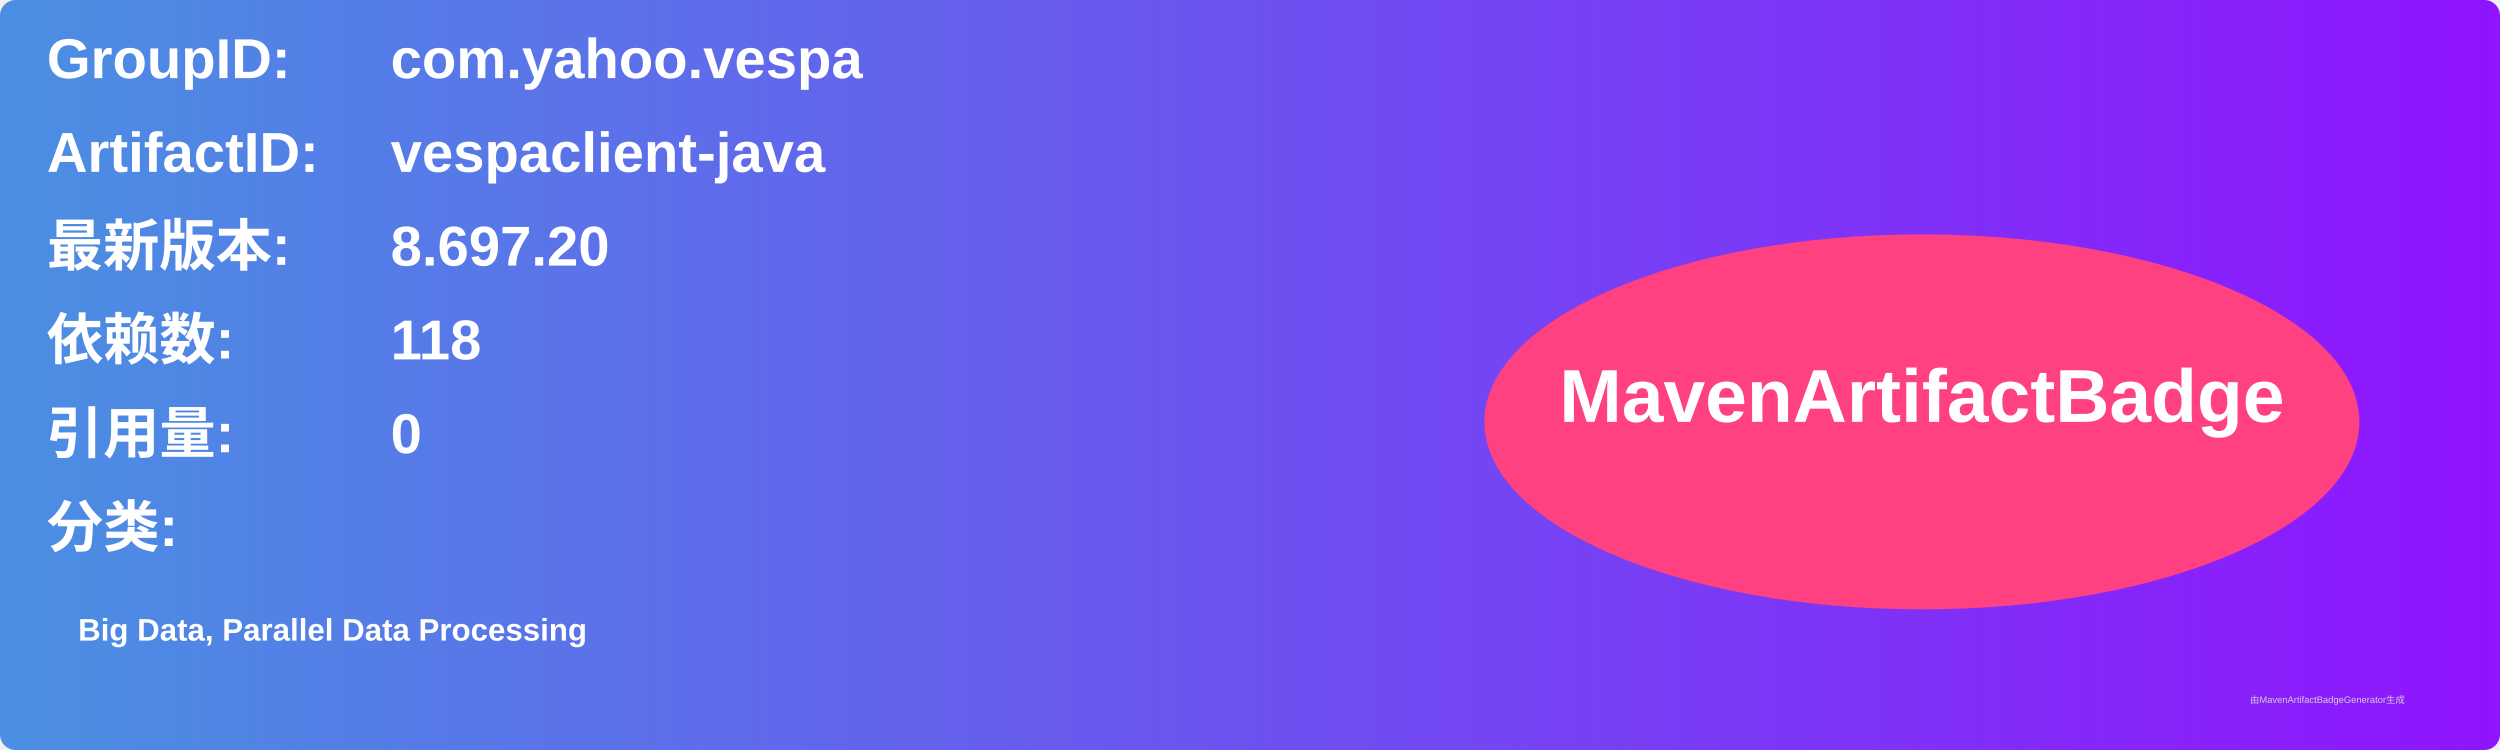
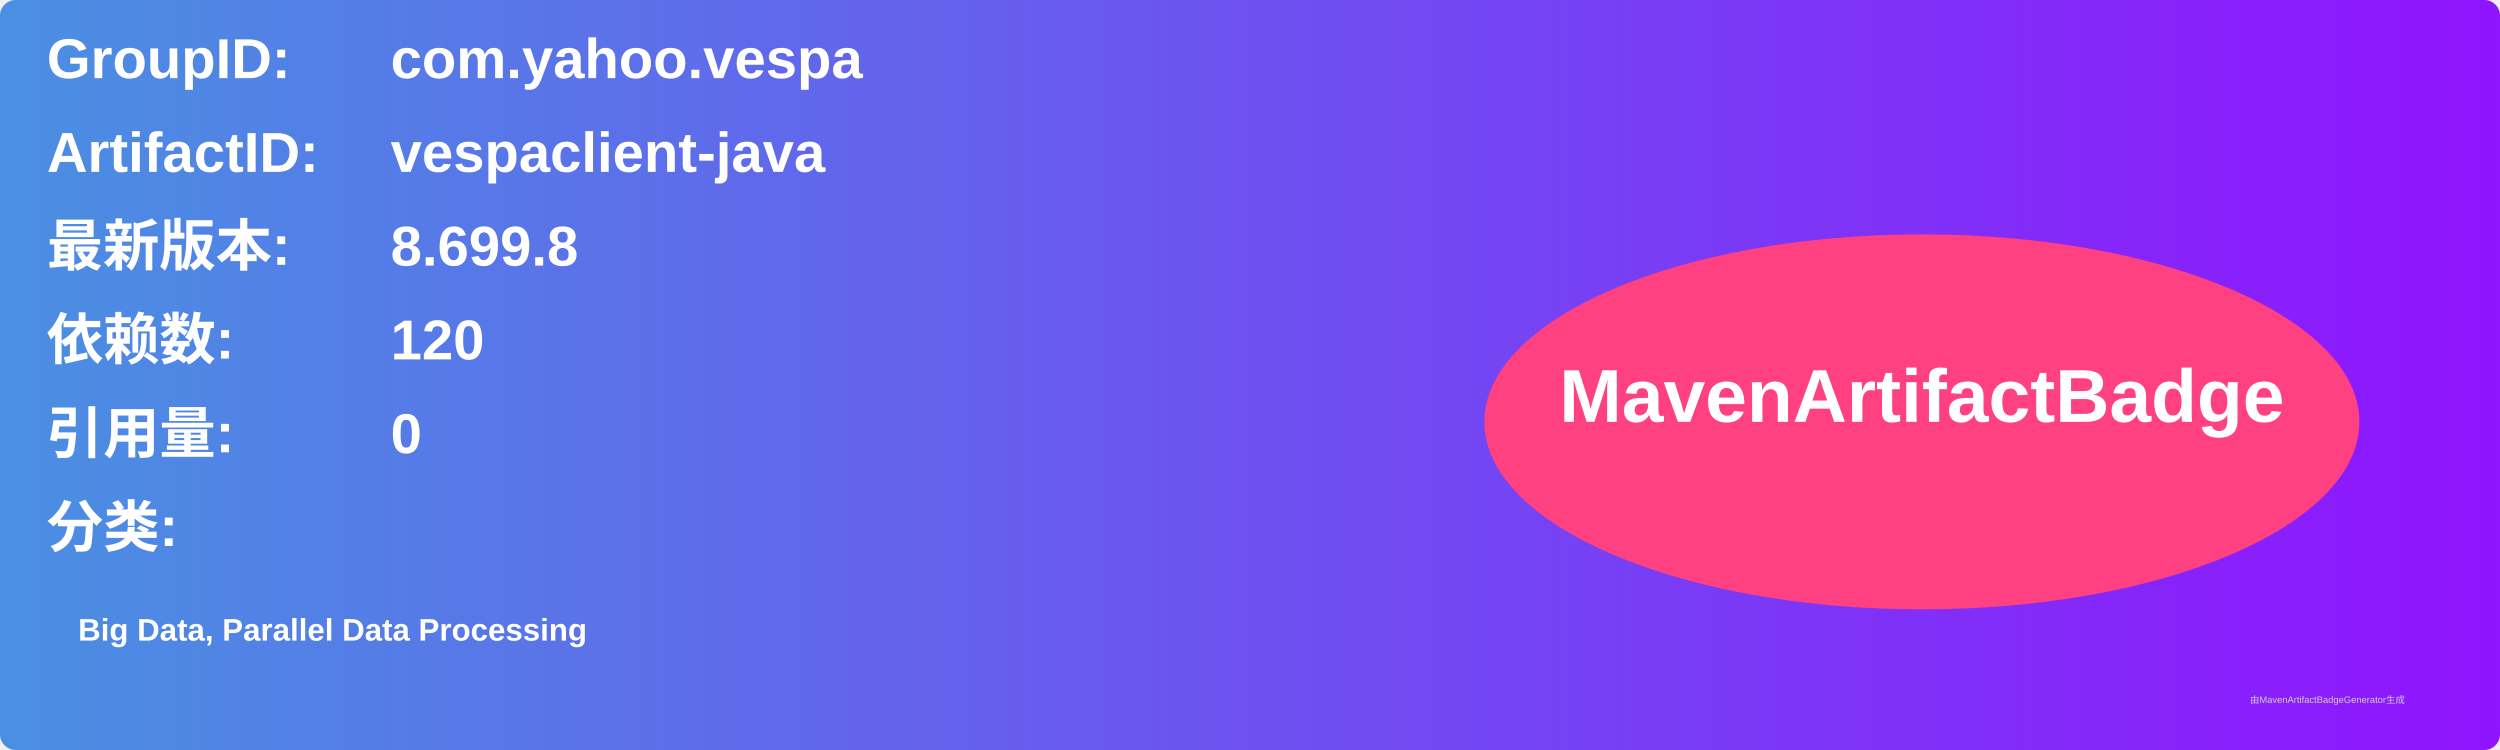
<svg xmlns="http://www.w3.org/2000/svg" width="800" height="240" viewBox="0 0 800 240">
  <linearGradient id="grad" x1="0%" y1="0%" x2="100%" y2="0%">
    <stop offset="0%" stop-color="#4a90e2" />
    <stop offset="100%" stop-color="#9013fe" />
  </linearGradient>
  <rect width="100%" height="100%" rx="5" ry="5" fill="url(#grad)" />
  <g transform="translate(15, 15)">
    <text x="0" y="10" font-family="Arial" font-size="18" fill="white" font-weight="bold" width="260">GroupID:</text>
    <text x="110" y="10" font-family="Arial" font-size="18" fill="white" font-weight="bold" width="460">com.yahoo.vespa</text>
    <text x="0" y="40" font-family="Arial" font-size="18" fill="white" font-weight="bold" width="260">ArtifactID:</text>
    <text x="110" y="40" font-family="Arial" font-size="18" fill="white" font-weight="bold" width="460">vespaclient-java</text>
    <text x="0" y="70" font-family="Arial" font-size="18" fill="white" font-weight="bold">最新版本:</text>
    <text x="110" y="70" font-family="Arial" font-size="18" fill="white" font-weight="bold">
-       <tspan font-weight="bold">8.697.20</tspan>
+       <tspan font-weight="bold">8.699.8</tspan>
    </text>
    <text x="0" y="100" font-family="Arial" font-size="18" fill="white" font-weight="bold">依赖数: </text>
    <text x="110" y="100" font-family="Arial" font-size="18" fill="white">
-       <tspan font-weight="bold">118</tspan>
+       <tspan font-weight="bold">120</tspan>
    </text>
    <text x="0" y="130" font-family="Arial" font-size="18" fill="white" font-weight="bold">引用量: </text>
    <text x="110" y="130" font-family="Arial" font-size="18" fill="white">
      <tspan font-weight="bold">0</tspan>
    </text>
    <text x="0" y="160" font-family="Arial" font-size="18" fill="white" font-weight="bold">分类:</text>
    <text x="10" y="190" font-family="Arial" font-size="10" fill="white">
      <tspan font-weight="bold">Big Data, Parallel Data Processing</tspan>
    </text>
    <ellipse cx="600" cy="120" rx="140" ry="60" fill="#ff4081" />
    <text x="600" y="120" text-anchor="middle" font-family="Arial" font-size="24" fill="white" font-weight="bold">MavenArtifactBadge</text>
  </g>
  <text x="720" y="225" font-family="Arial" font-size="3" fill="#d0d0d0">由MavenArtifactBadgeGenerator生成</text>
</svg>
